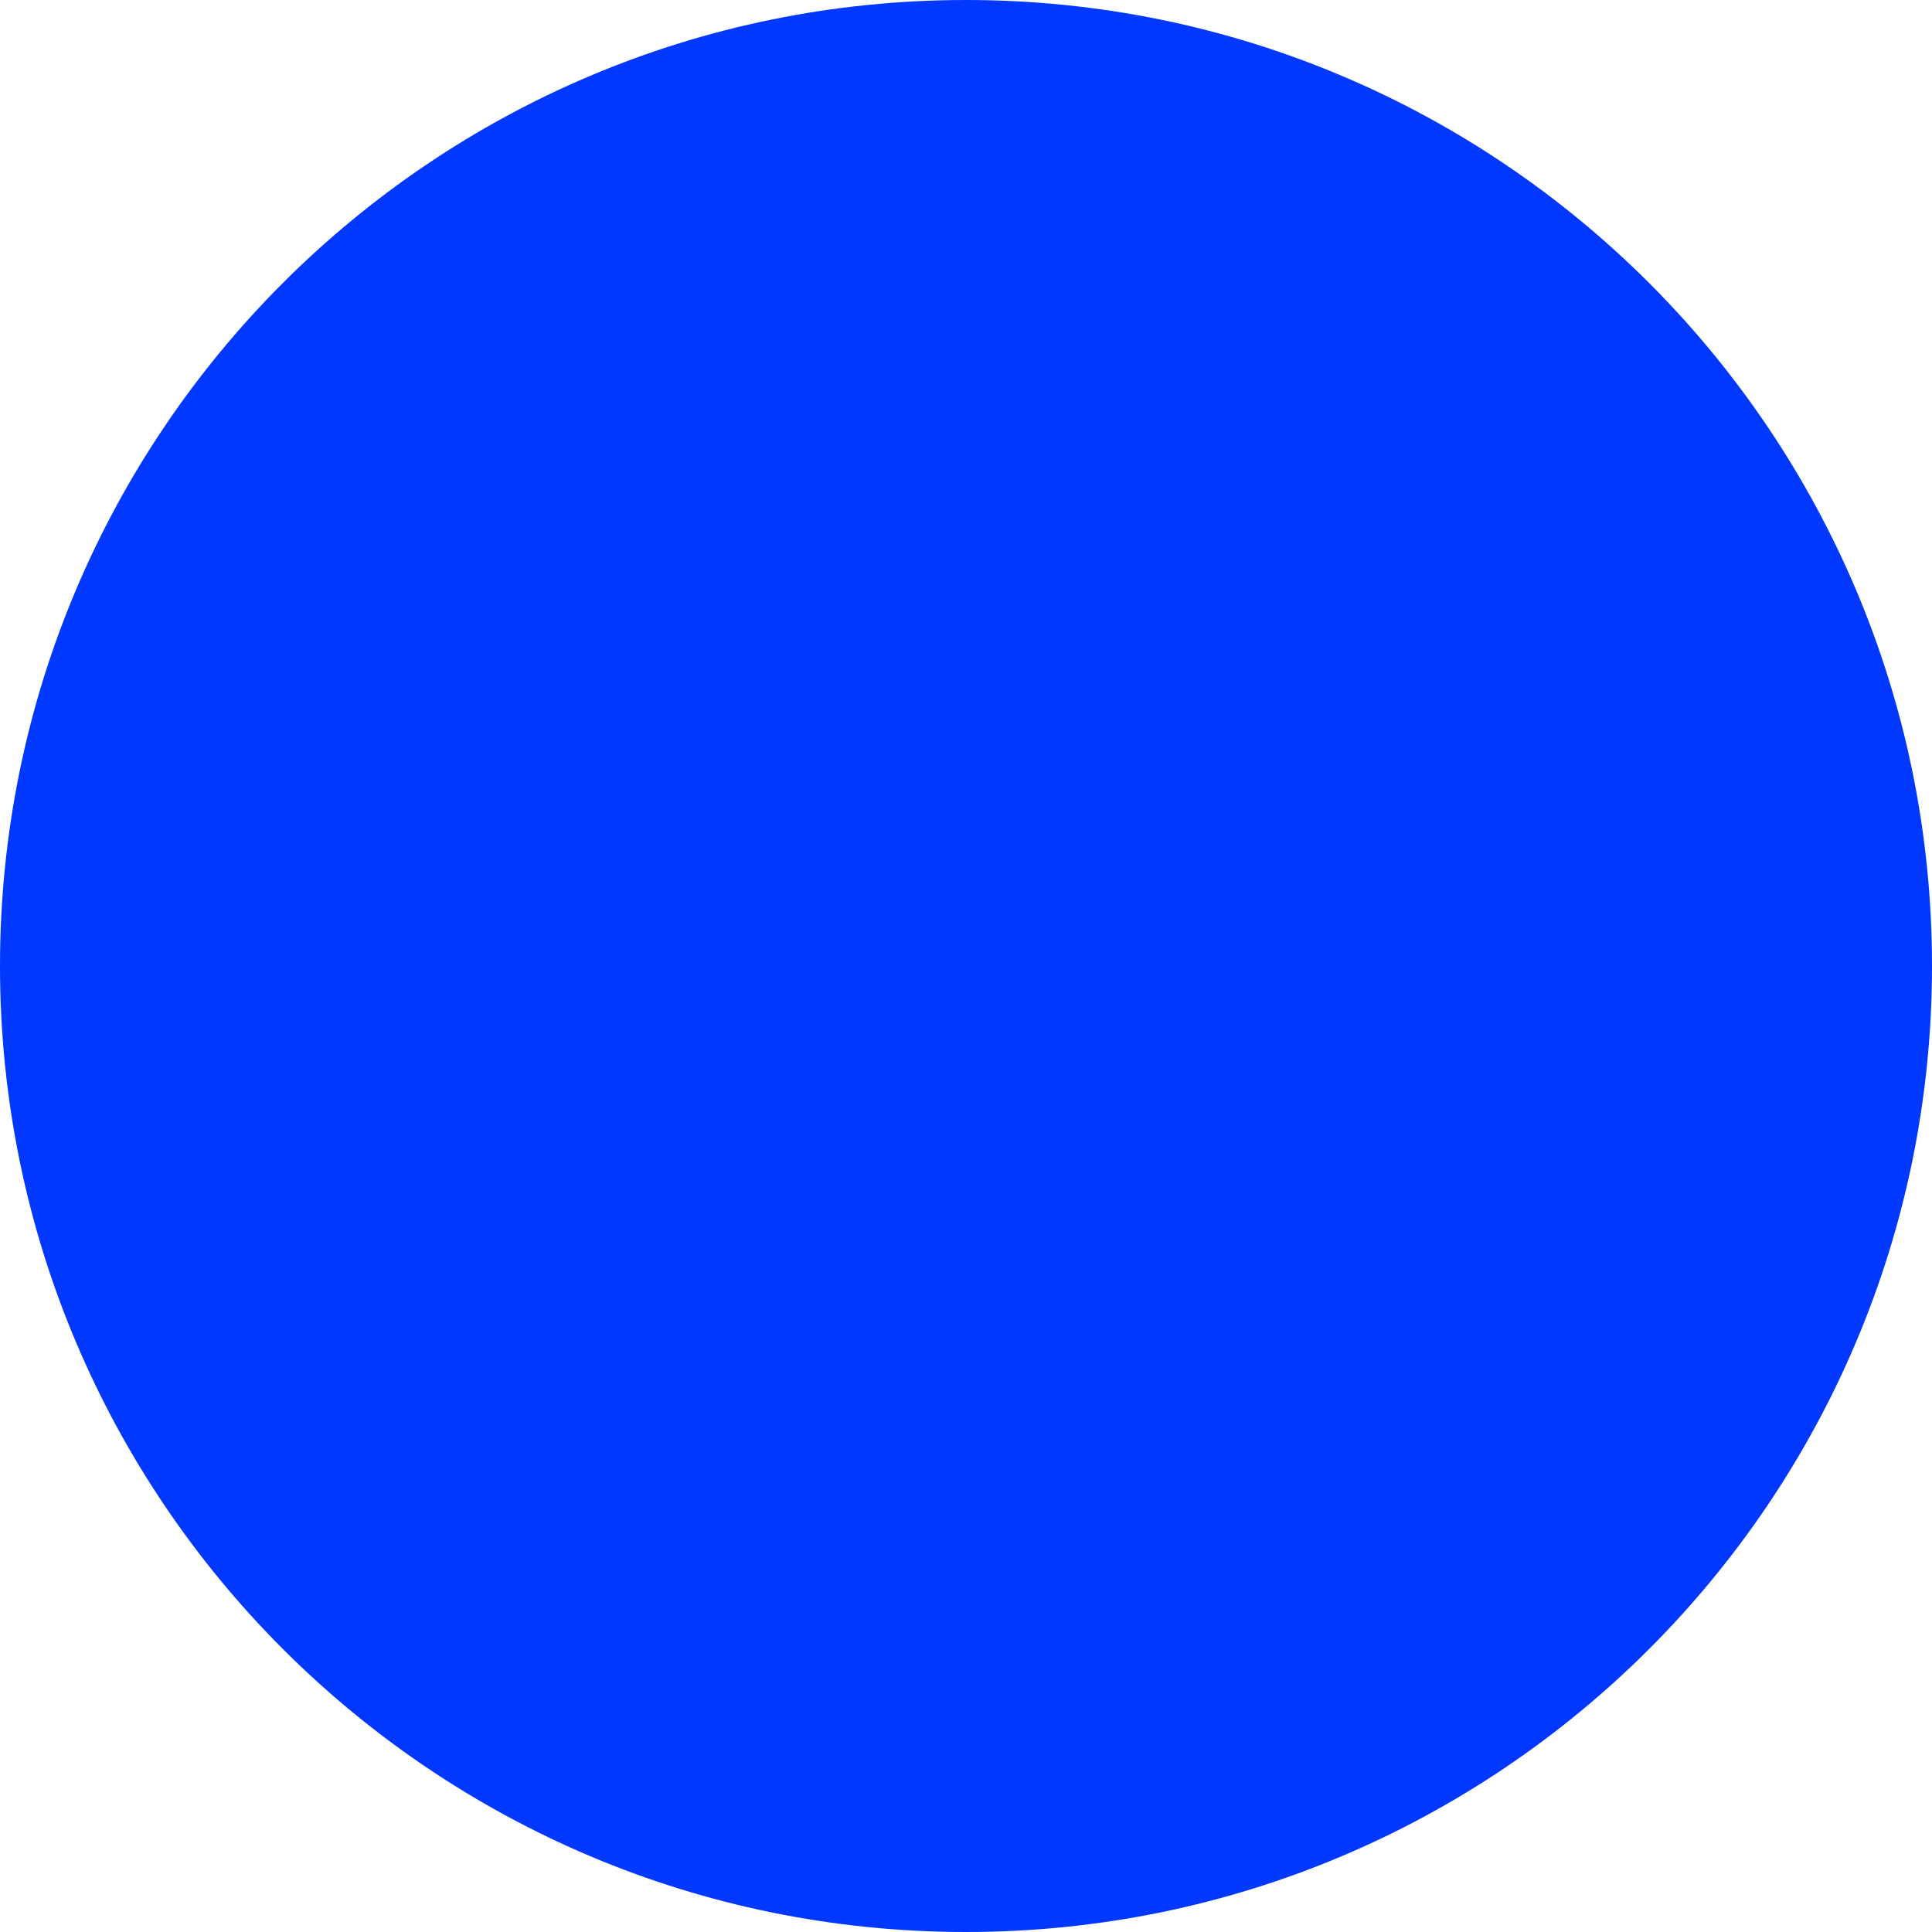
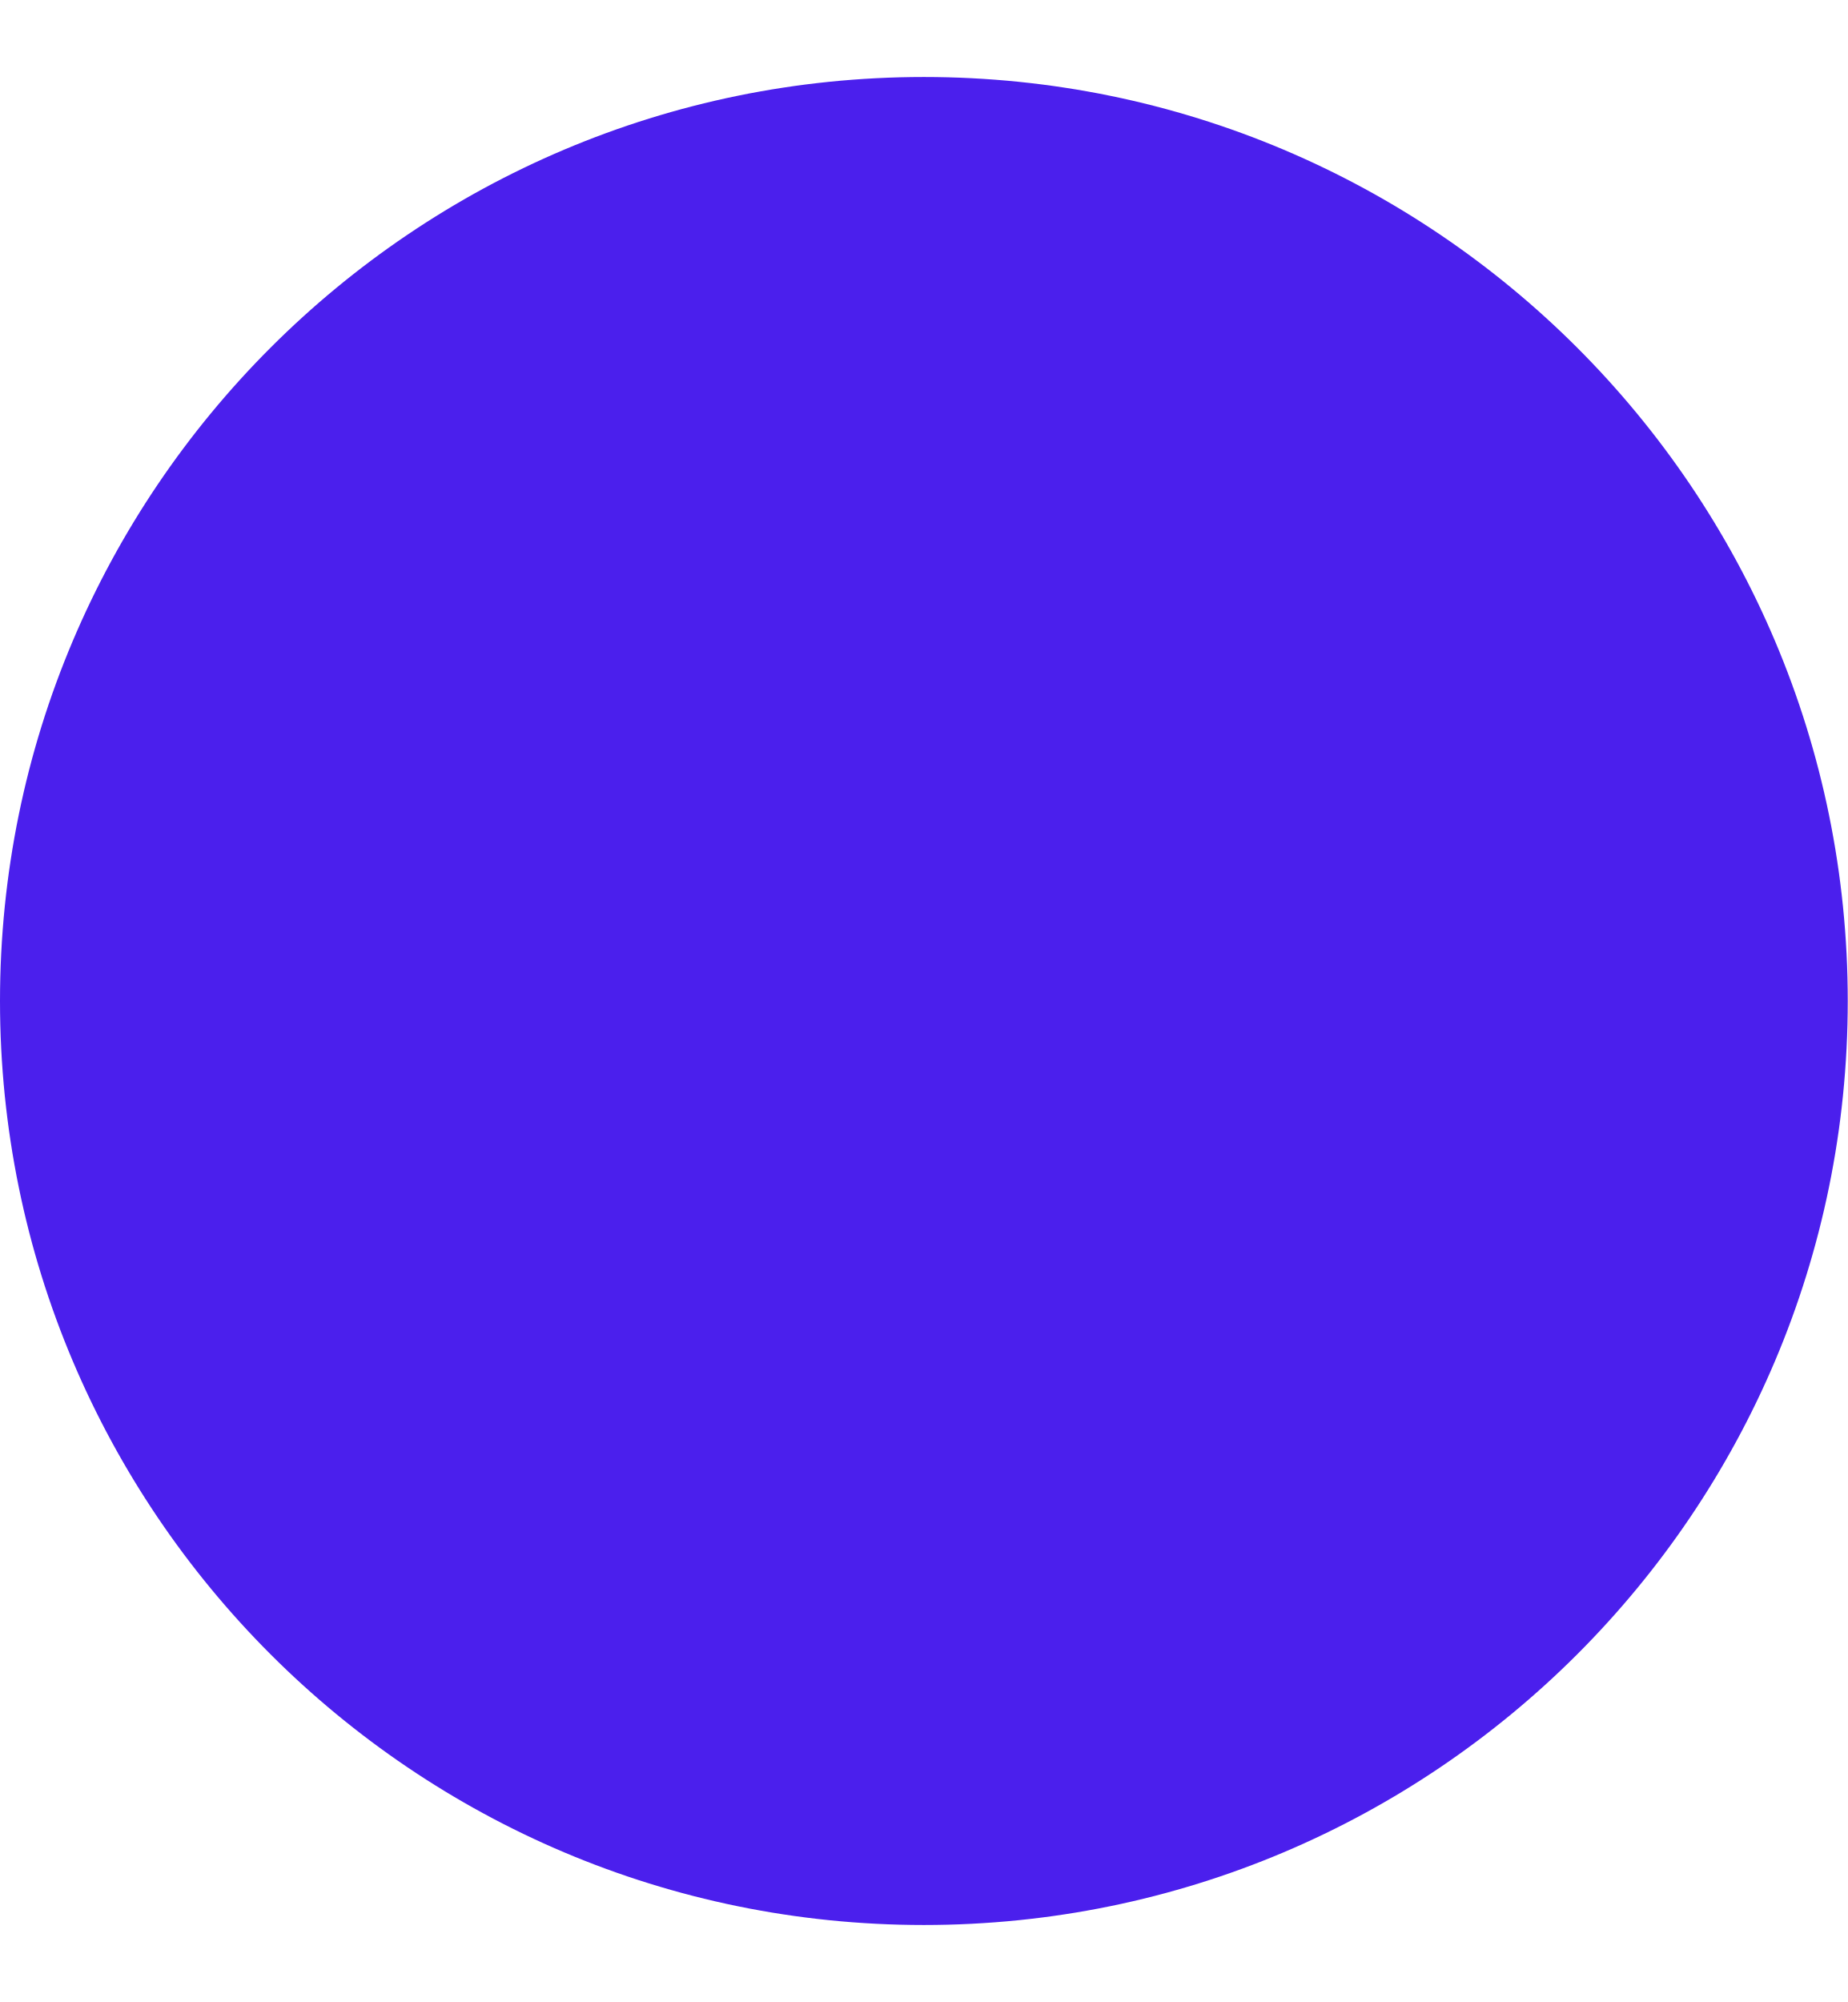
- <svg xmlns="http://www.w3.org/2000/svg" style="padding-top: -0.3rem;" width="11" height="11" viewBox="0 0 11 11" fill="none">
-   <circle cx="5.5" cy="5.5" r="5.5" fill="#0038FF" />
+ <svg xmlns="http://www.w3.org/2000/svg" width="12" height="13" viewBox="0 0 12 13" fill="none">
+   <circle cx="6" cy="6.5" r="6" fill="#4B1FED" />
</svg>
